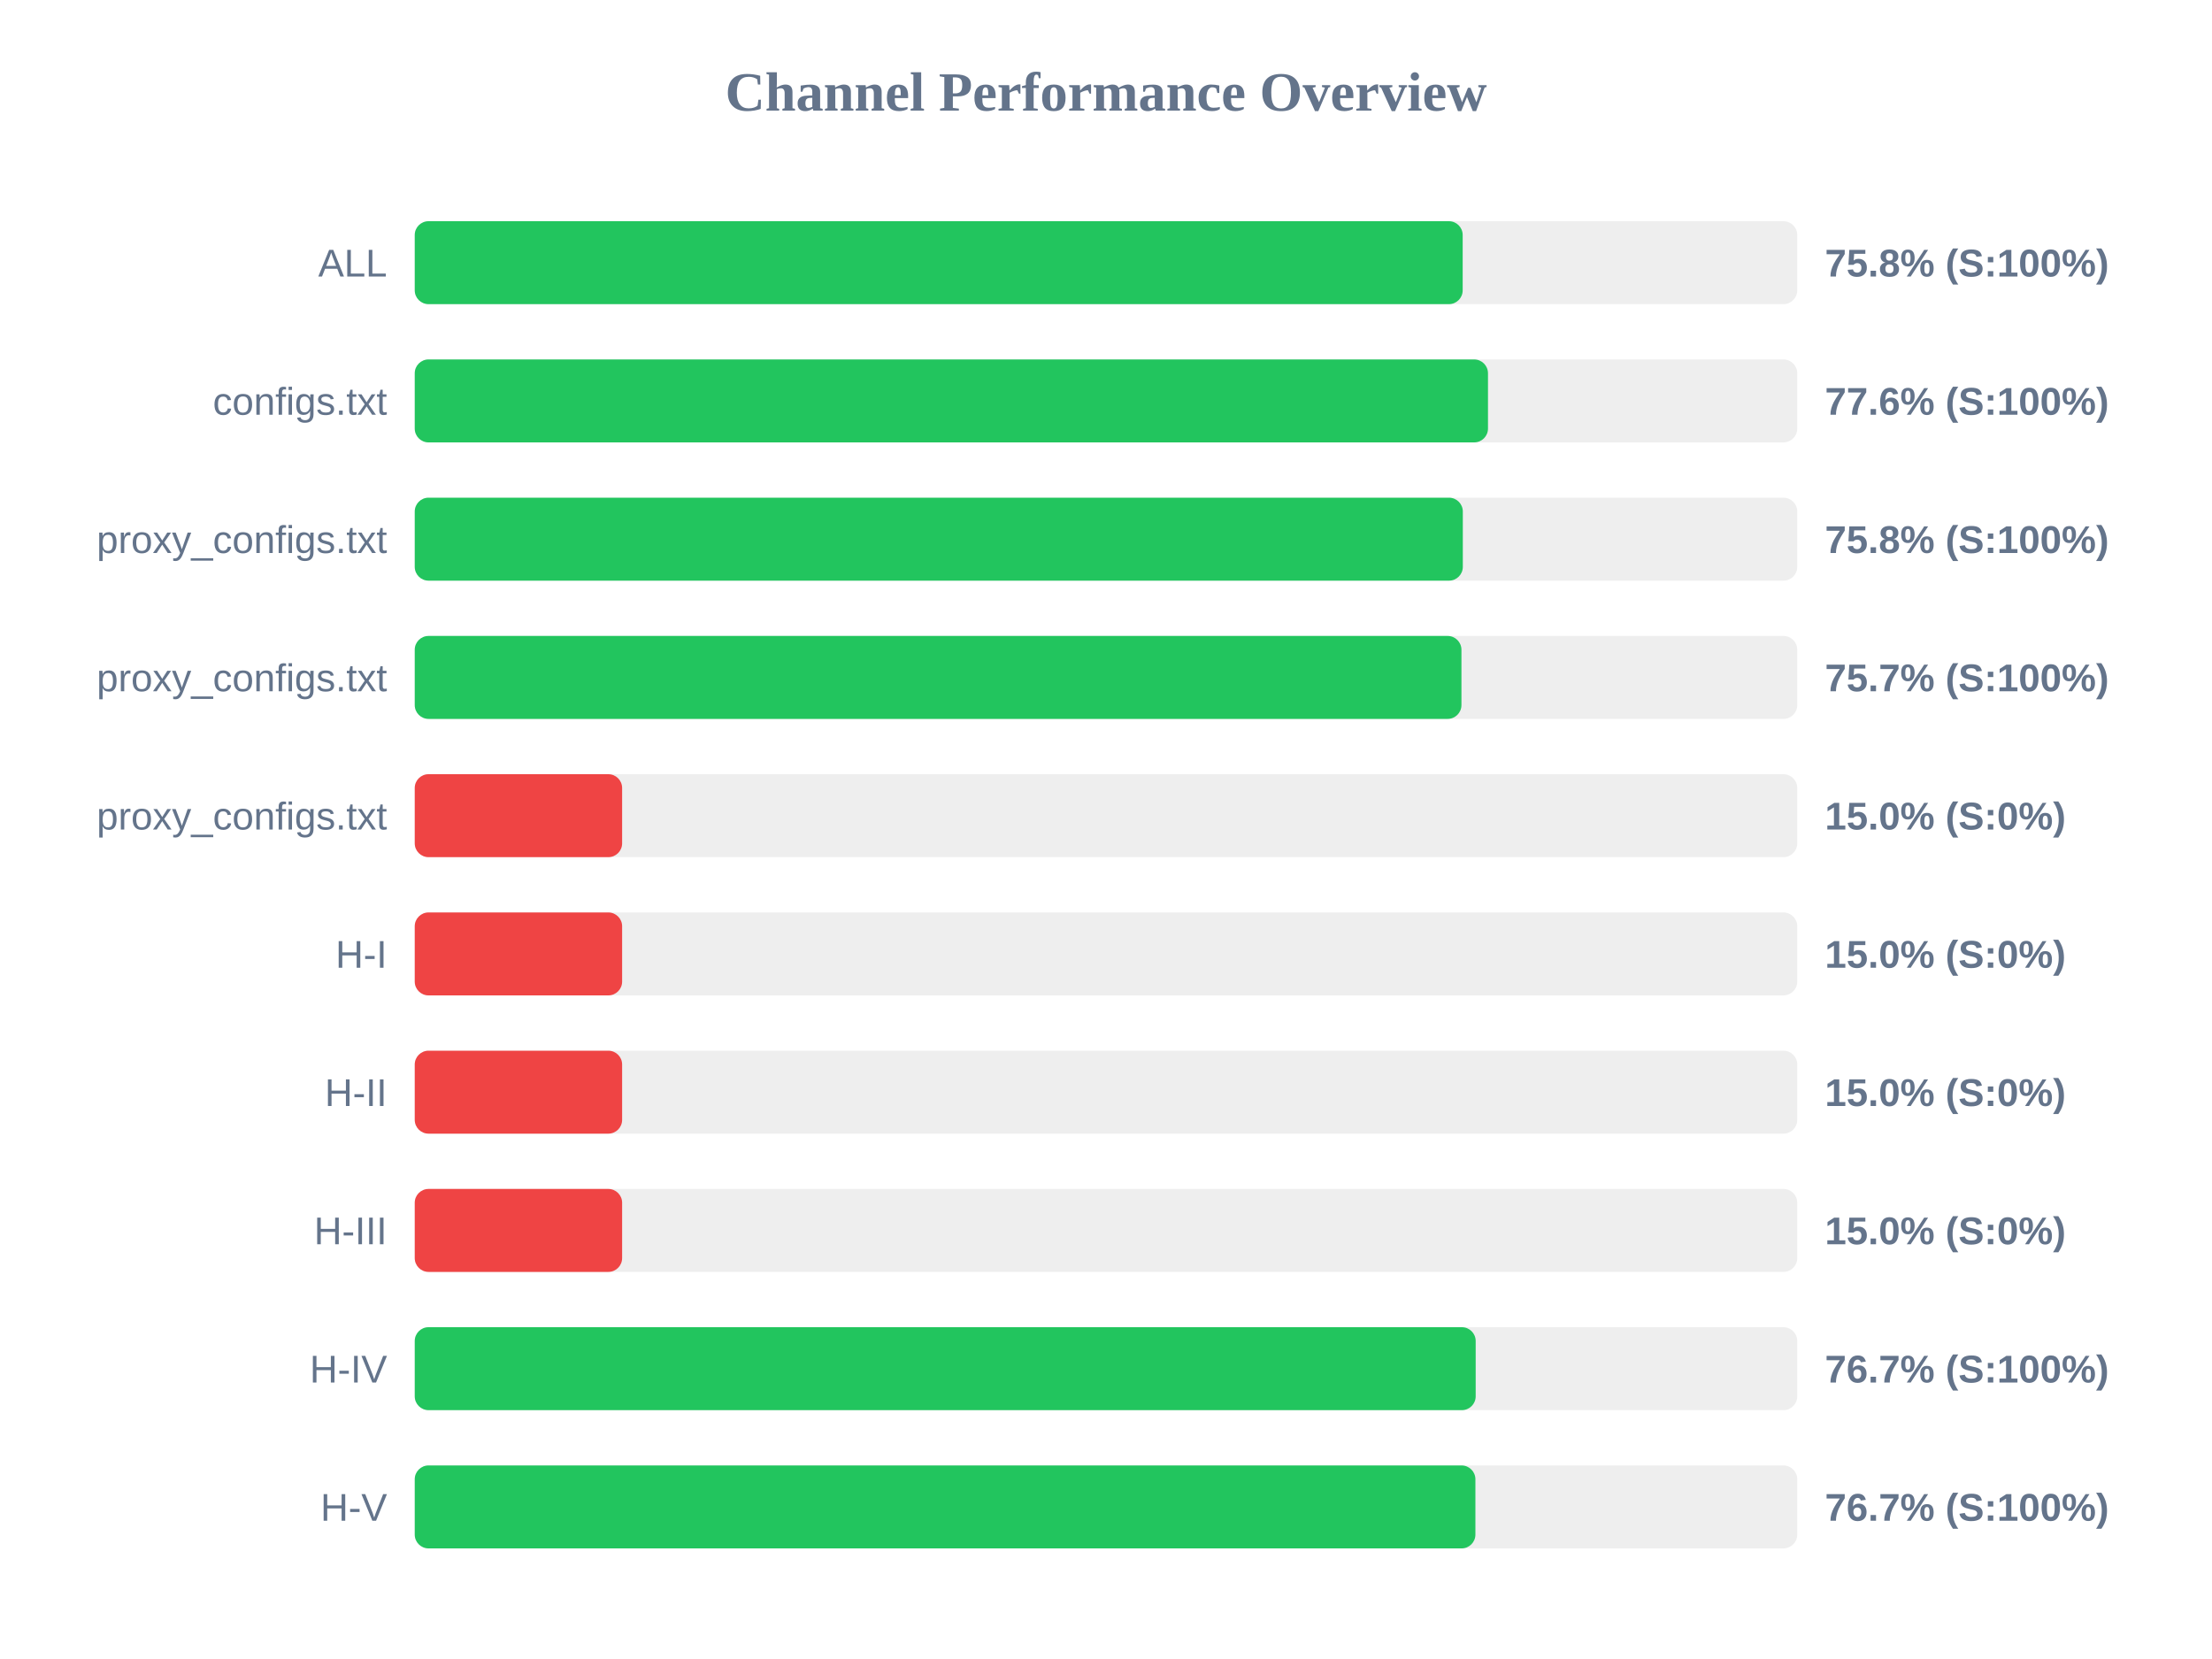
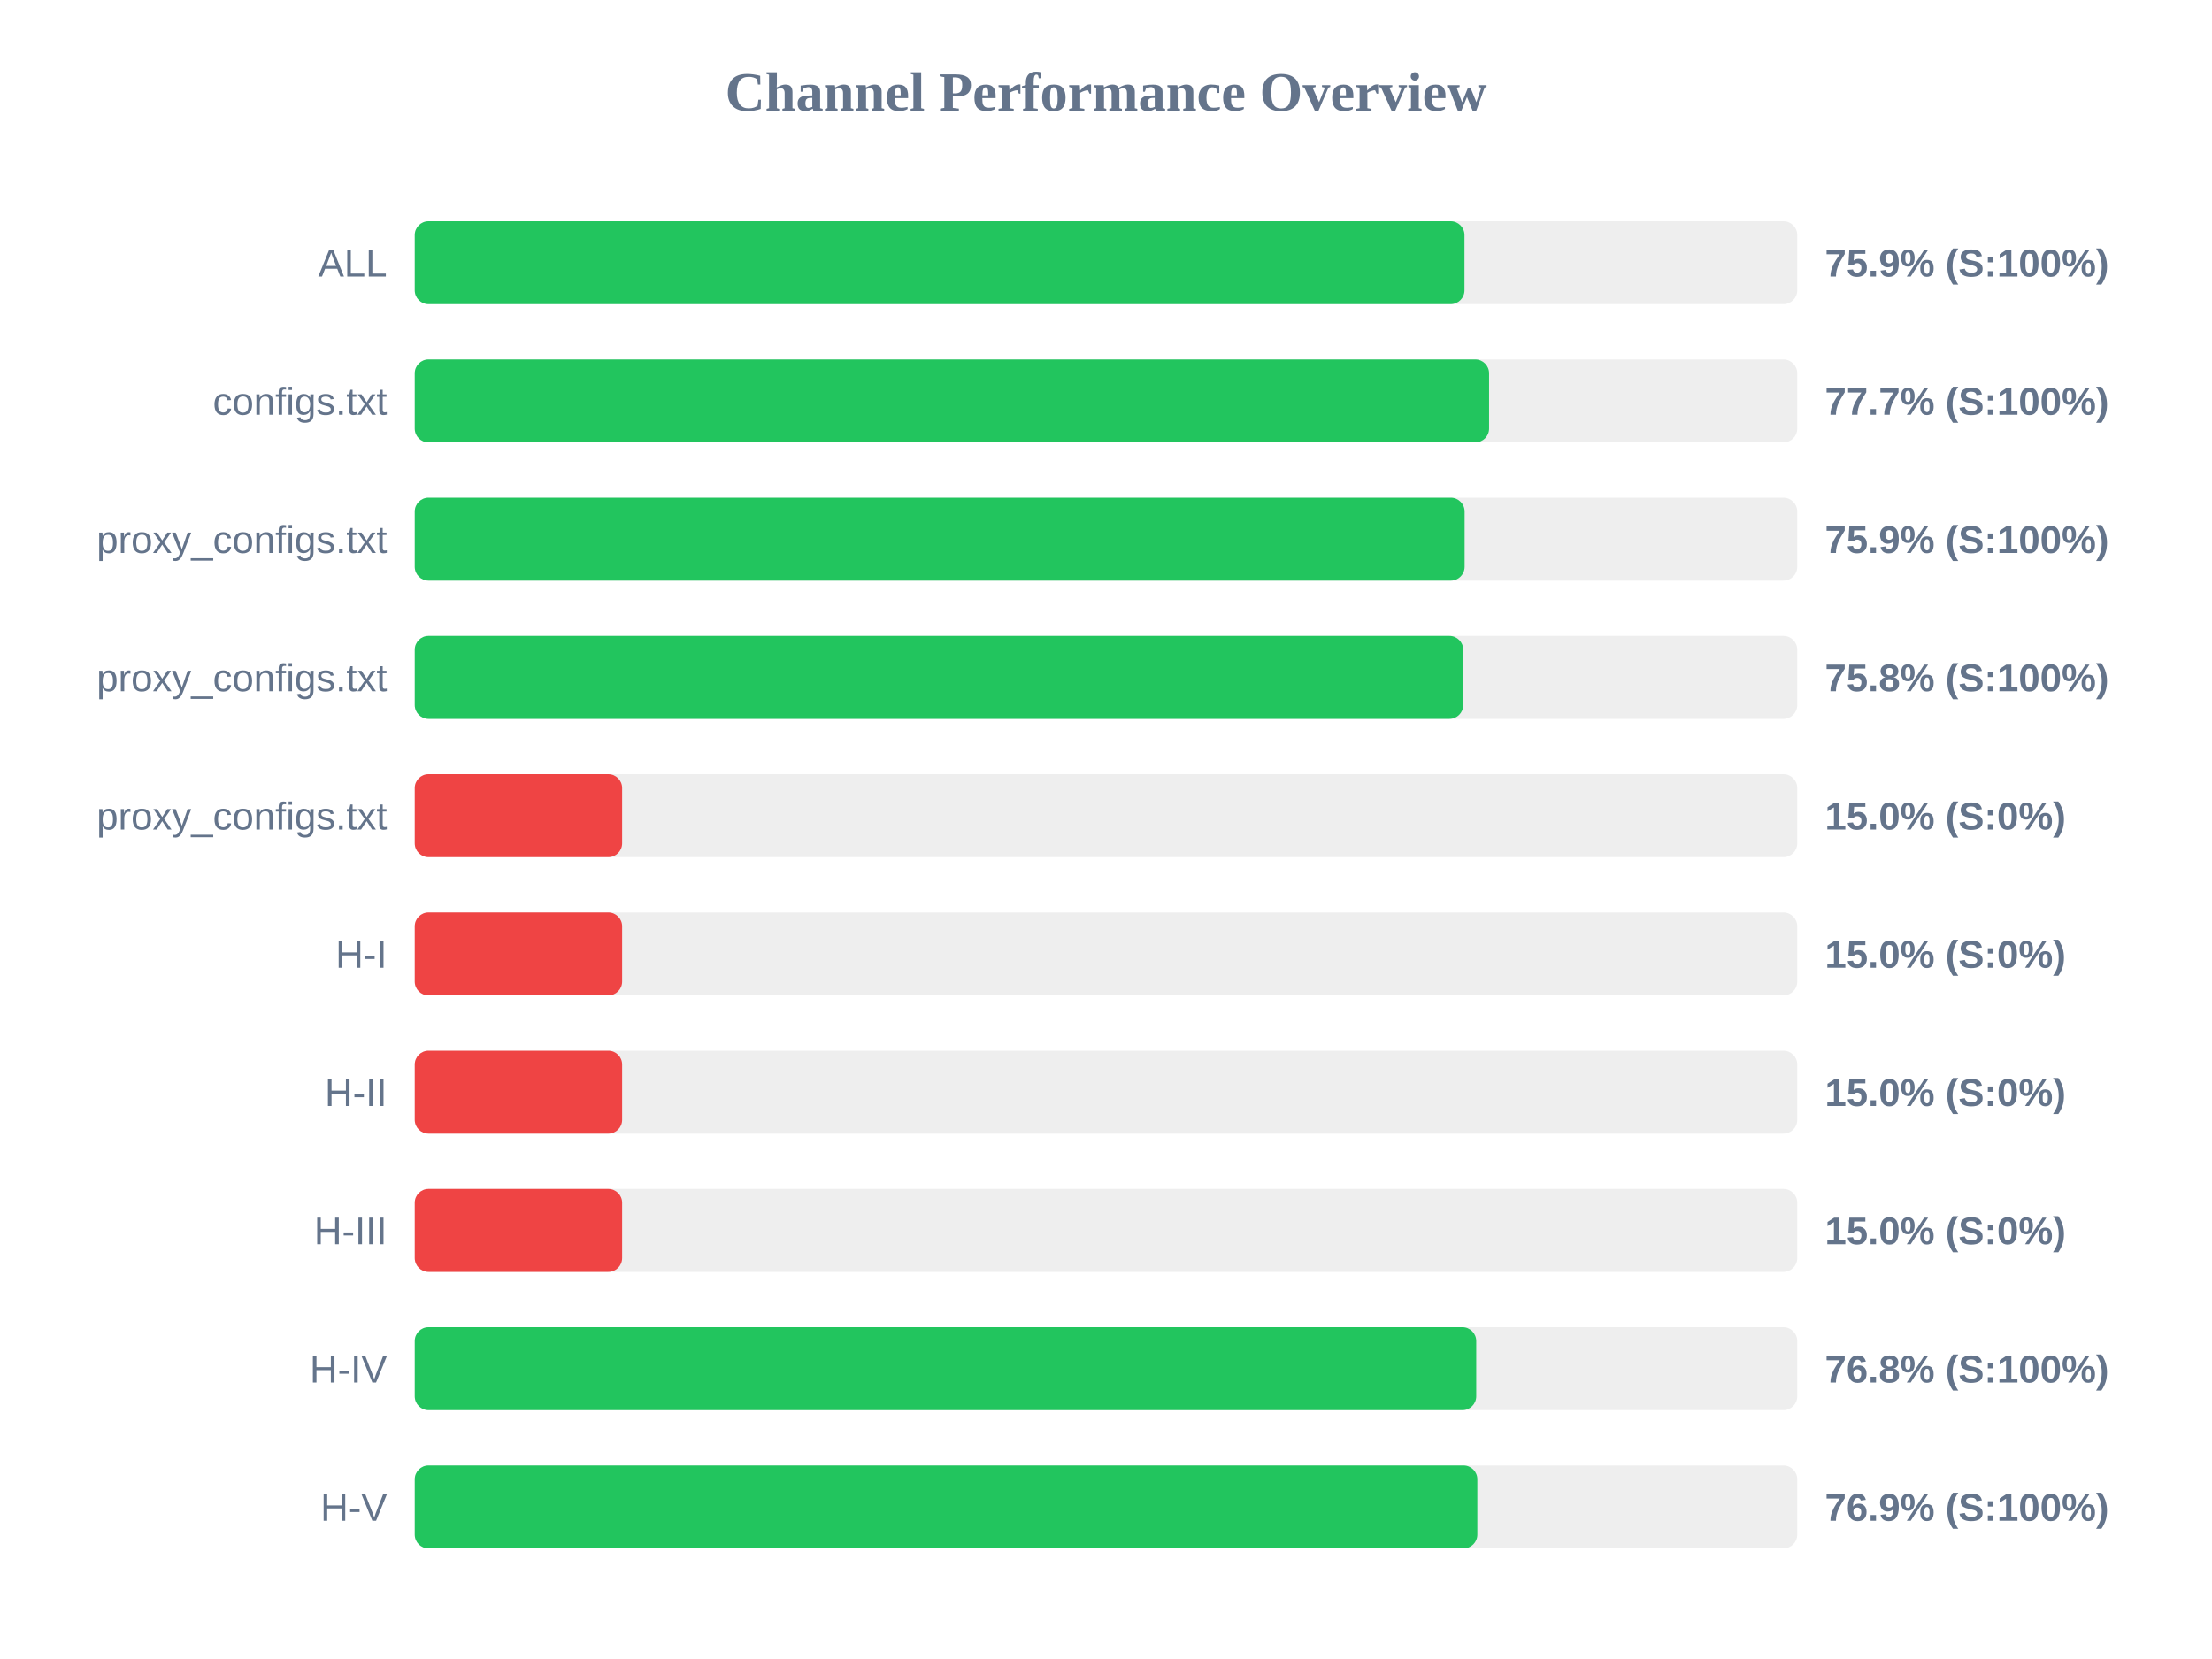
<svg xmlns="http://www.w3.org/2000/svg" width="800" height="600" version="1.1">
  <style>
        .row { font: 14px Arial; fill: #64748b; }
        .score { font: bold 14px Arial; fill: #64748b; }
    </style>
  <text x="400" y="40" text-anchor="middle" font-size="20px" font-weight="bold" fill="#64748b">Channel Performance Overview</text>
  <rect x="150" y="80" width="500" height="30" fill="#eee" rx="5" />
-   <rect x="150" y="80" width="379.0" height="30" fill="#22c55e" rx="5" />
+   <rect x="150" y="80" width="379.65" height="30" fill="#22c55e" rx="5" />
  <text x="140" y="100" text-anchor="end" class="row">ALL</text>
-   <text x="660" y="100" text-anchor="start" class="score">75.8% (S:100%)</text>
+   <text x="660" y="100" text-anchor="start" class="score">75.9% (S:100%)</text>
  <rect x="150" y="130" width="500" height="30" fill="#eee" rx="5" />
-   <rect x="150" y="130" width="388.15" height="30" fill="#22c55e" rx="5" />
+   <rect x="150" y="130" width="388.55" height="30" fill="#22c55e" rx="5" />
  <text x="140" y="150" text-anchor="end" class="row">configs.txt</text>
-   <text x="660" y="150" text-anchor="start" class="score">77.6% (S:100%)</text>
+   <text x="660" y="150" text-anchor="start" class="score">77.7% (S:100%)</text>
  <rect x="150" y="180" width="500" height="30" fill="#eee" rx="5" />
-   <rect x="150" y="180" width="379.05" height="30" fill="#22c55e" rx="5" />
+   <rect x="150" y="180" width="379.7" height="30" fill="#22c55e" rx="5" />
  <text x="140" y="200" text-anchor="end" class="row">proxy_configs.txt</text>
-   <text x="660" y="200" text-anchor="start" class="score">75.8% (S:100%)</text>
+   <text x="660" y="200" text-anchor="start" class="score">75.9% (S:100%)</text>
  <rect x="150" y="230" width="500" height="30" fill="#eee" rx="5" />
-   <rect x="150" y="230" width="378.55" height="30" fill="#22c55e" rx="5" />
+   <rect x="150" y="230" width="379.2" height="30" fill="#22c55e" rx="5" />
  <text x="140" y="250" text-anchor="end" class="row">proxy_configs.txt</text>
-   <text x="660" y="250" text-anchor="start" class="score">75.7% (S:100%)</text>
+   <text x="660" y="250" text-anchor="start" class="score">75.8% (S:100%)</text>
  <rect x="150" y="280" width="500" height="30" fill="#eee" rx="5" />
  <rect x="150" y="280" width="75.0" height="30" fill="#ef4444" rx="5" />
  <text x="140" y="300" text-anchor="end" class="row">proxy_configs.txt</text>
  <text x="660" y="300" text-anchor="start" class="score">15.0% (S:0%)</text>
  <rect x="150" y="330" width="500" height="30" fill="#eee" rx="5" />
  <rect x="150" y="330" width="75.0" height="30" fill="#ef4444" rx="5" />
  <text x="140" y="350" text-anchor="end" class="row">H-I</text>
  <text x="660" y="350" text-anchor="start" class="score">15.0% (S:0%)</text>
  <rect x="150" y="380" width="500" height="30" fill="#eee" rx="5" />
  <rect x="150" y="380" width="75.0" height="30" fill="#ef4444" rx="5" />
  <text x="140" y="400" text-anchor="end" class="row">H-II</text>
  <text x="660" y="400" text-anchor="start" class="score">15.0% (S:0%)</text>
  <rect x="150" y="430" width="500" height="30" fill="#eee" rx="5" />
  <rect x="150" y="430" width="75.0" height="30" fill="#ef4444" rx="5" />
  <text x="140" y="450" text-anchor="end" class="row">H-III</text>
  <text x="660" y="450" text-anchor="start" class="score">15.0% (S:0%)</text>
  <rect x="150" y="480" width="500" height="30" fill="#eee" rx="5" />
-   <rect x="150" y="480" width="383.7" height="30" fill="#22c55e" rx="5" />
+   <rect x="150" y="480" width="383.9" height="30" fill="#22c55e" rx="5" />
  <text x="140" y="500" text-anchor="end" class="row">H-IV</text>
-   <text x="660" y="500" text-anchor="start" class="score">76.7% (S:100%)</text>
+   <text x="660" y="500" text-anchor="start" class="score">76.8% (S:100%)</text>
  <rect x="150" y="530" width="500" height="30" fill="#eee" rx="5" />
-   <rect x="150" y="530" width="383.6" height="30" fill="#22c55e" rx="5" />
+   <rect x="150" y="530" width="384.3" height="30" fill="#22c55e" rx="5" />
  <text x="140" y="550" text-anchor="end" class="row">H-V</text>
-   <text x="660" y="550" text-anchor="start" class="score">76.7% (S:100%)</text>
+   <text x="660" y="550" text-anchor="start" class="score">76.9% (S:100%)</text>
</svg>
